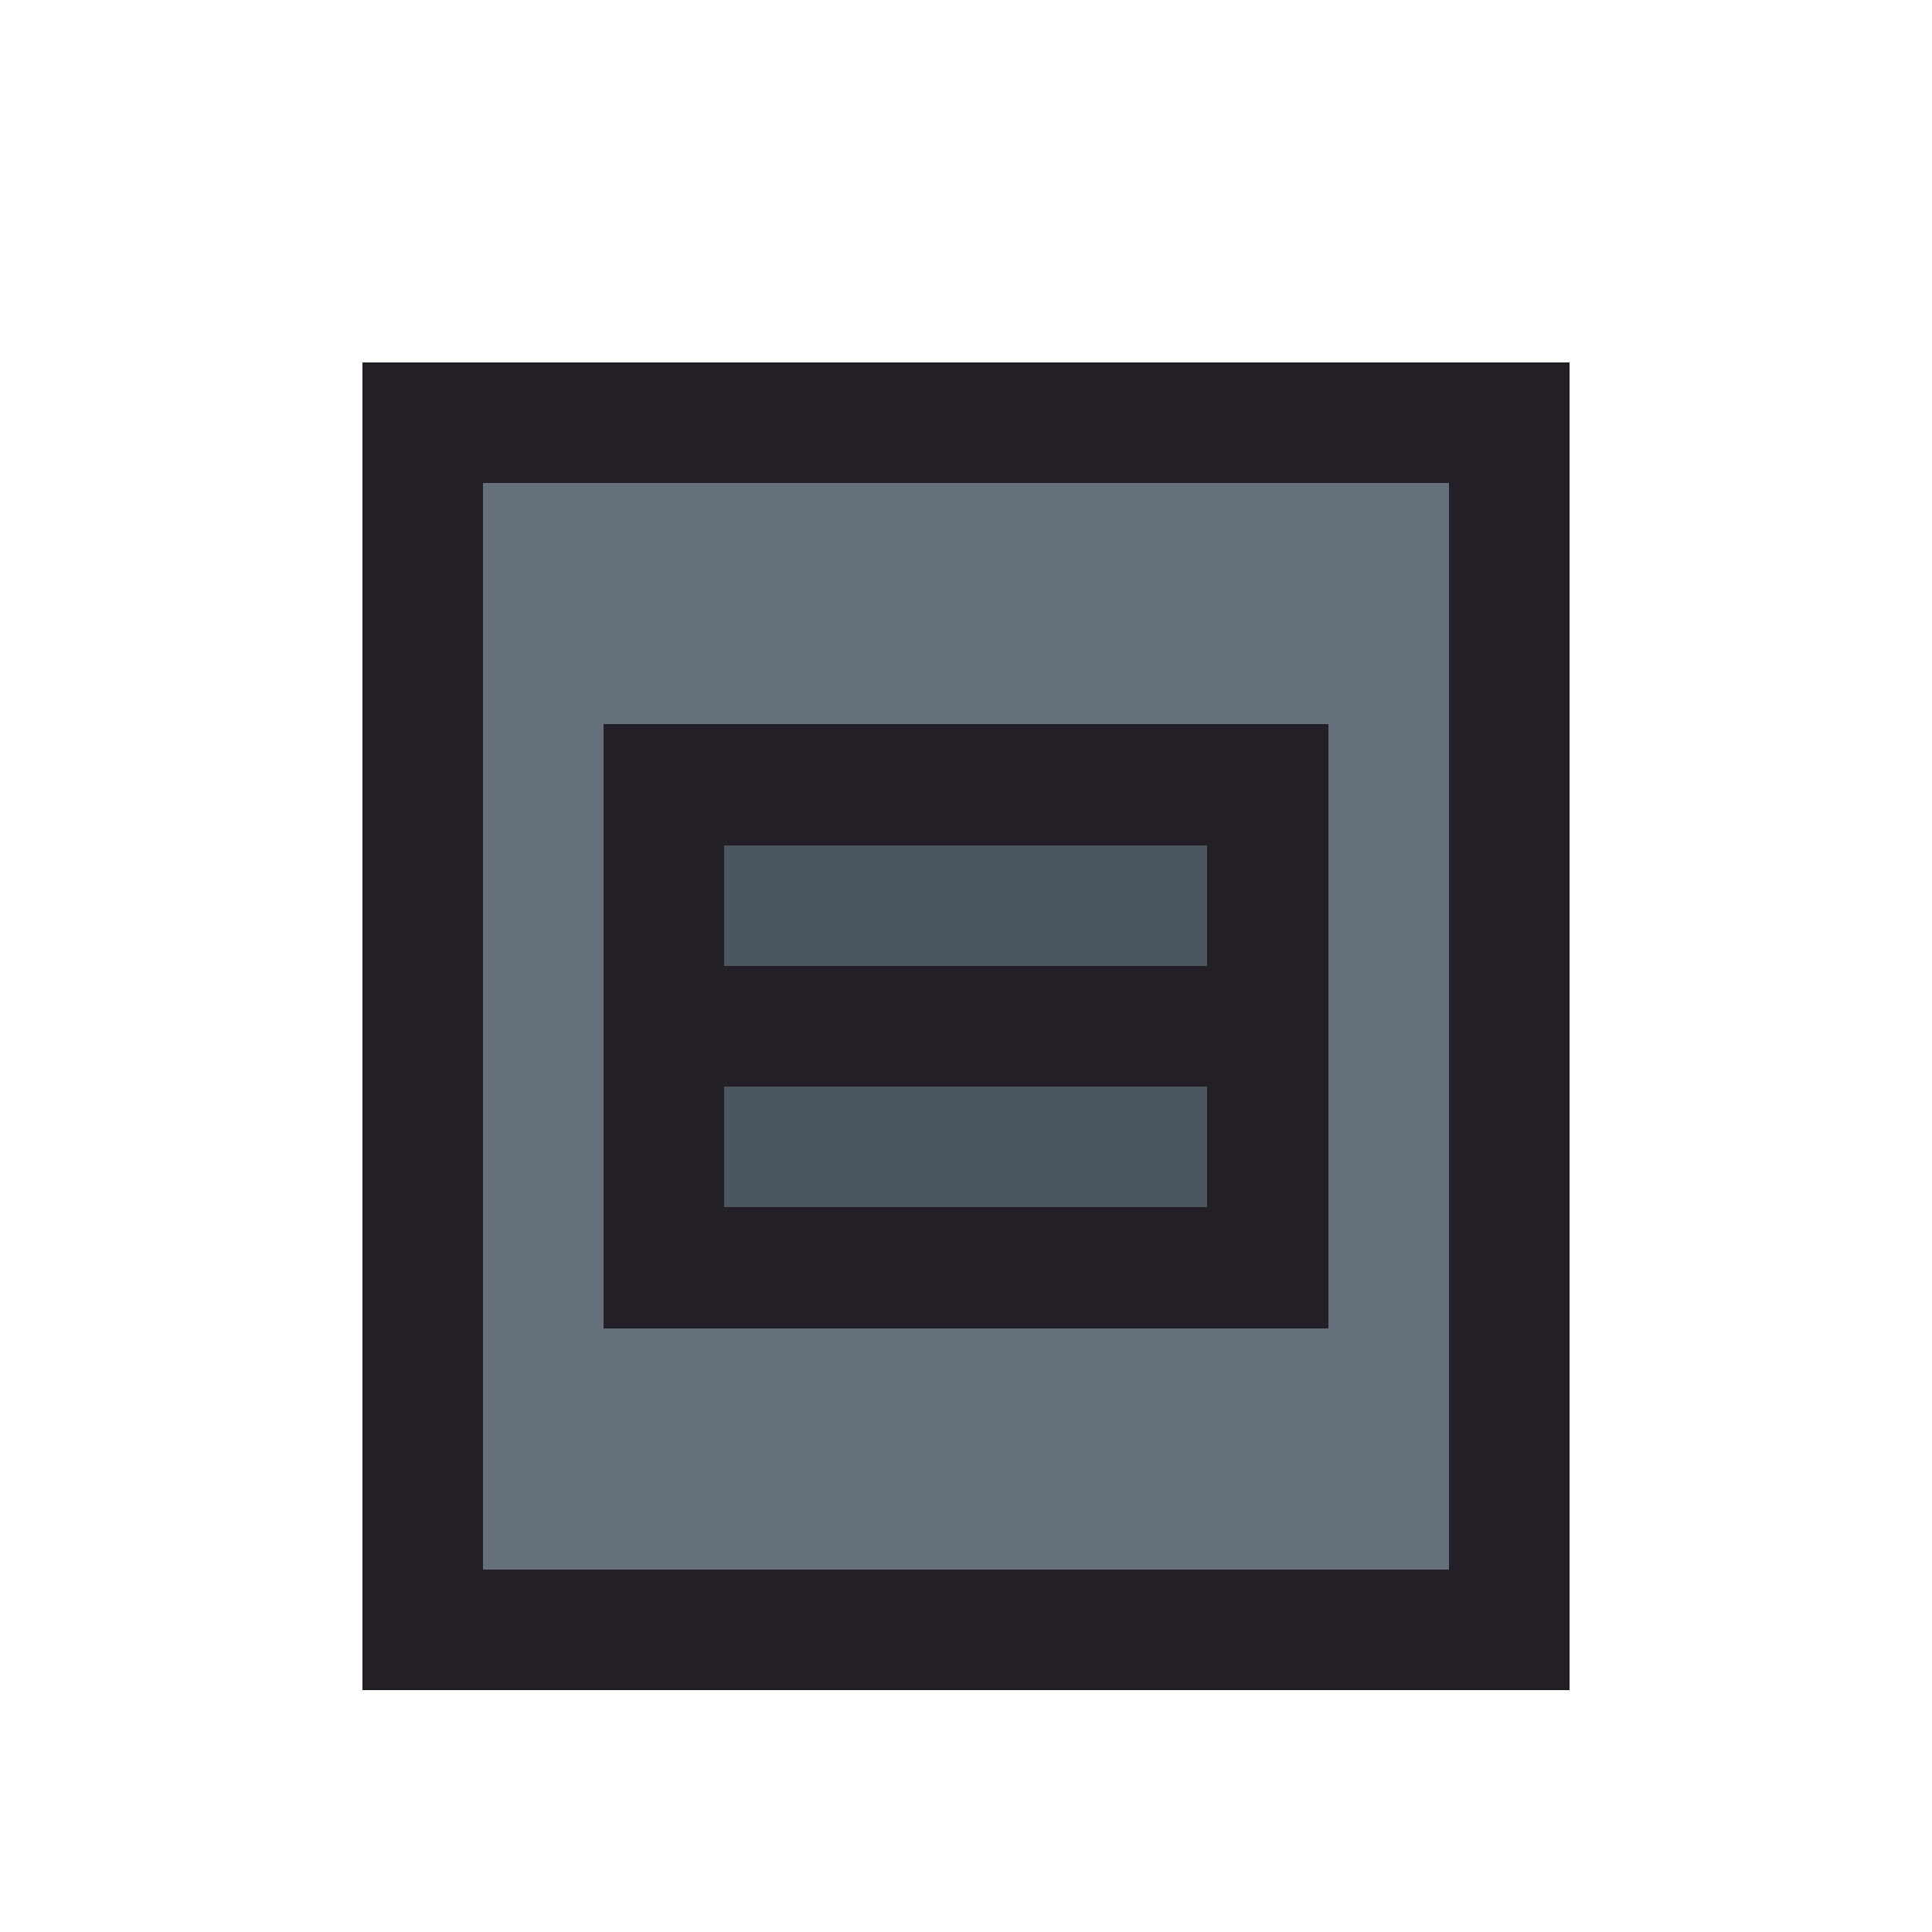
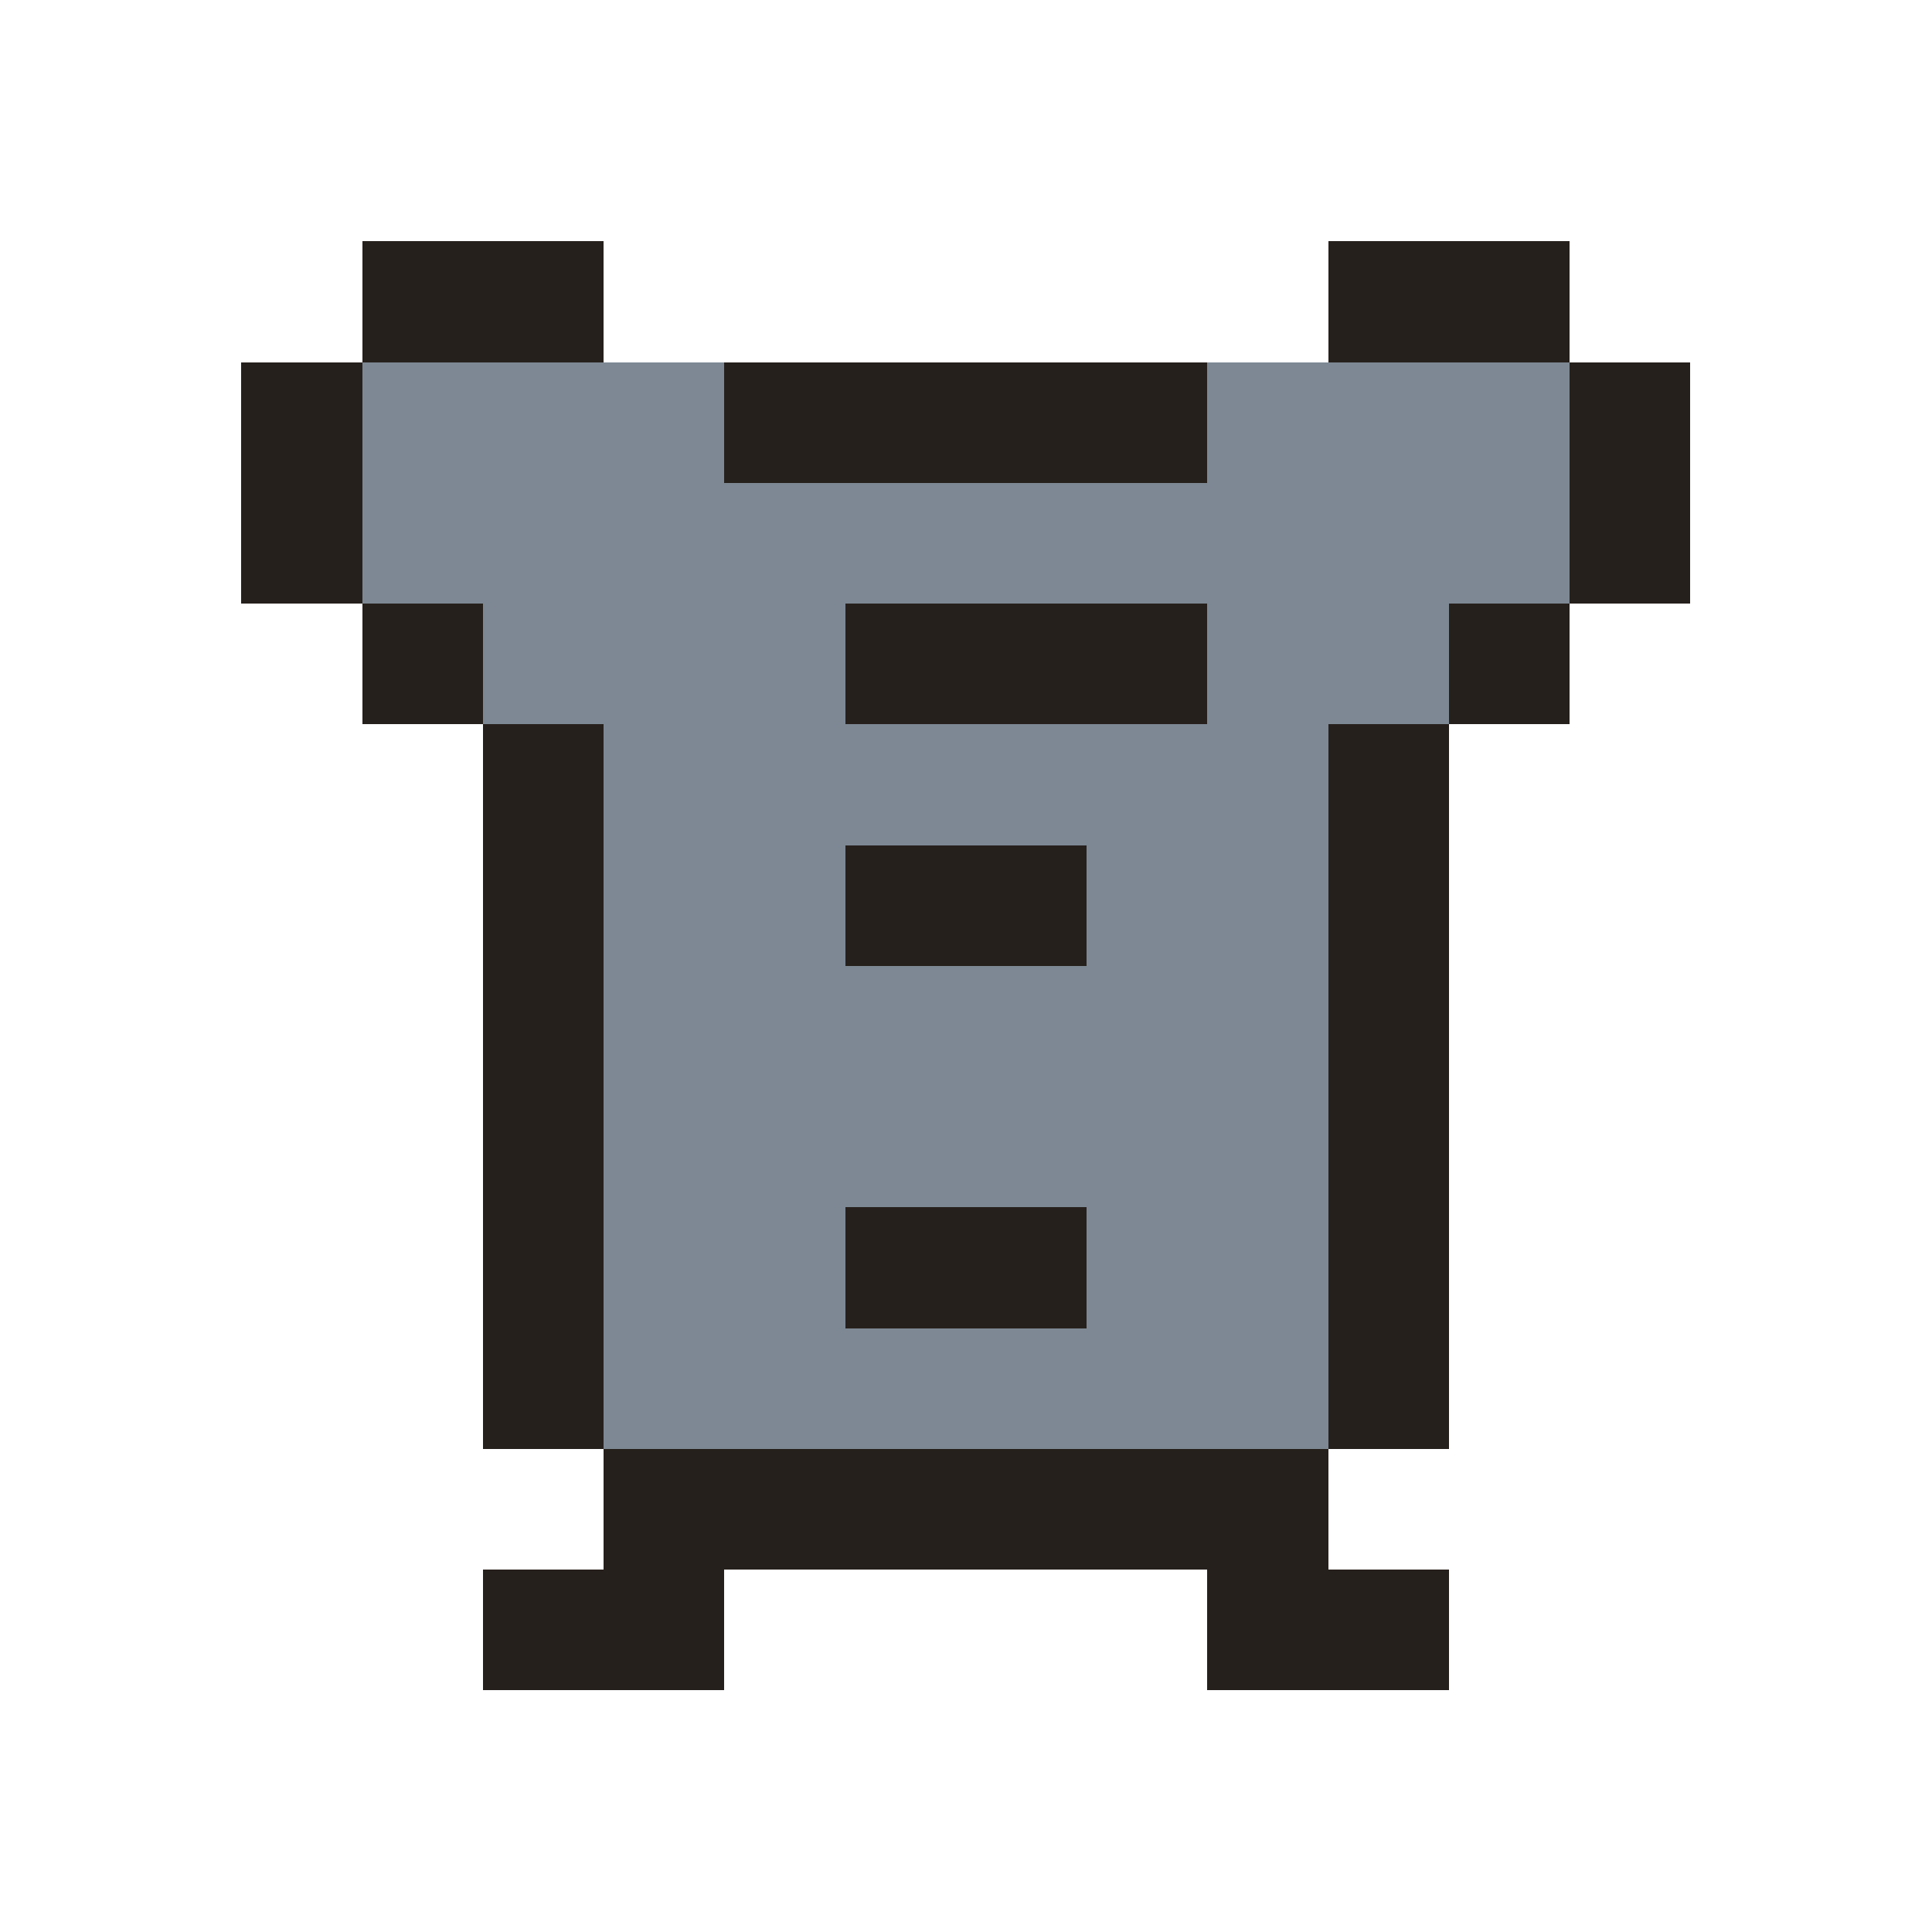
<svg xmlns="http://www.w3.org/2000/svg" width="16" height="16" viewBox="0 0 16 16" shape-rendering="crispEdges">
-   <rect x="3" y="3" width="1" height="1" fill="#241f26" />
-   <rect x="4" y="3" width="1" height="1" fill="#241f26" />
-   <rect x="5" y="3" width="1" height="1" fill="#241f26" />
-   <rect x="6" y="3" width="1" height="1" fill="#241f26" />
-   <rect x="7" y="3" width="1" height="1" fill="#241f26" />
-   <rect x="8" y="3" width="1" height="1" fill="#241f26" />
-   <rect x="9" y="3" width="1" height="1" fill="#241f26" />
-   <rect x="10" y="3" width="1" height="1" fill="#241f26" />
-   <rect x="11" y="3" width="1" height="1" fill="#241f26" />
-   <rect x="12" y="3" width="1" height="1" fill="#241f26" />
-   <rect x="3" y="4" width="1" height="1" fill="#241f26" />
-   <rect x="4" y="4" width="1" height="1" fill="#66707c" />
-   <rect x="5" y="4" width="1" height="1" fill="#66707c" />
-   <rect x="6" y="4" width="1" height="1" fill="#66707c" />
-   <rect x="7" y="4" width="1" height="1" fill="#66707c" />
-   <rect x="8" y="4" width="1" height="1" fill="#66707c" />
-   <rect x="9" y="4" width="1" height="1" fill="#66707c" />
-   <rect x="10" y="4" width="1" height="1" fill="#66707c" />
-   <rect x="11" y="4" width="1" height="1" fill="#66707c" />
-   <rect x="12" y="4" width="1" height="1" fill="#241f26" />
-   <rect x="3" y="5" width="1" height="1" fill="#241f26" />
-   <rect x="4" y="5" width="1" height="1" fill="#66707c" />
-   <rect x="5" y="5" width="1" height="1" fill="#66707c" />
-   <rect x="6" y="5" width="1" height="1" fill="#66707c" />
-   <rect x="7" y="5" width="1" height="1" fill="#66707c" />
-   <rect x="8" y="5" width="1" height="1" fill="#66707c" />
-   <rect x="9" y="5" width="1" height="1" fill="#66707c" />
-   <rect x="10" y="5" width="1" height="1" fill="#66707c" />
-   <rect x="11" y="5" width="1" height="1" fill="#66707c" />
-   <rect x="12" y="5" width="1" height="1" fill="#241f26" />
-   <rect x="3" y="6" width="1" height="1" fill="#241f26" />
-   <rect x="4" y="6" width="1" height="1" fill="#66707c" />
-   <rect x="5" y="6" width="1" height="1" fill="#241f26" />
-   <rect x="6" y="6" width="1" height="1" fill="#241f26" />
-   <rect x="7" y="6" width="1" height="1" fill="#241f26" />
-   <rect x="8" y="6" width="1" height="1" fill="#241f26" />
-   <rect x="9" y="6" width="1" height="1" fill="#241f26" />
-   <rect x="10" y="6" width="1" height="1" fill="#241f26" />
-   <rect x="11" y="6" width="1" height="1" fill="#66707c" />
-   <rect x="12" y="6" width="1" height="1" fill="#241f26" />
-   <rect x="3" y="7" width="1" height="1" fill="#241f26" />
-   <rect x="4" y="7" width="1" height="1" fill="#66707c" />
-   <rect x="5" y="7" width="1" height="1" fill="#241f26" />
-   <rect x="6" y="7" width="1" height="1" fill="#4c565f" />
-   <rect x="7" y="7" width="1" height="1" fill="#4c565f" />
-   <rect x="8" y="7" width="1" height="1" fill="#4c565f" />
-   <rect x="9" y="7" width="1" height="1" fill="#4c565f" />
-   <rect x="10" y="7" width="1" height="1" fill="#241f26" />
-   <rect x="11" y="7" width="1" height="1" fill="#66707c" />
-   <rect x="12" y="7" width="1" height="1" fill="#241f26" />
-   <rect x="3" y="8" width="1" height="1" fill="#241f26" />
-   <rect x="4" y="8" width="1" height="1" fill="#66707c" />
-   <rect x="5" y="8" width="1" height="1" fill="#241f26" />
-   <rect x="6" y="8" width="1" height="1" fill="#241f26" />
-   <rect x="7" y="8" width="1" height="1" fill="#241f26" />
-   <rect x="8" y="8" width="1" height="1" fill="#241f26" />
-   <rect x="9" y="8" width="1" height="1" fill="#241f26" />
-   <rect x="10" y="8" width="1" height="1" fill="#241f26" />
-   <rect x="11" y="8" width="1" height="1" fill="#66707c" />
-   <rect x="12" y="8" width="1" height="1" fill="#241f26" />
-   <rect x="3" y="9" width="1" height="1" fill="#241f26" />
-   <rect x="4" y="9" width="1" height="1" fill="#66707c" />
-   <rect x="5" y="9" width="1" height="1" fill="#241f26" />
-   <rect x="6" y="9" width="1" height="1" fill="#4c565f" />
-   <rect x="7" y="9" width="1" height="1" fill="#4c565f" />
-   <rect x="8" y="9" width="1" height="1" fill="#4c565f" />
-   <rect x="9" y="9" width="1" height="1" fill="#4c565f" />
-   <rect x="10" y="9" width="1" height="1" fill="#241f26" />
-   <rect x="11" y="9" width="1" height="1" fill="#66707c" />
-   <rect x="12" y="9" width="1" height="1" fill="#241f26" />
-   <rect x="3" y="10" width="1" height="1" fill="#241f26" />
-   <rect x="4" y="10" width="1" height="1" fill="#66707c" />
-   <rect x="5" y="10" width="1" height="1" fill="#241f26" />
-   <rect x="6" y="10" width="1" height="1" fill="#241f26" />
-   <rect x="7" y="10" width="1" height="1" fill="#241f26" />
-   <rect x="8" y="10" width="1" height="1" fill="#241f26" />
-   <rect x="9" y="10" width="1" height="1" fill="#241f26" />
-   <rect x="10" y="10" width="1" height="1" fill="#241f26" />
-   <rect x="11" y="10" width="1" height="1" fill="#66707c" />
-   <rect x="12" y="10" width="1" height="1" fill="#241f26" />
-   <rect x="3" y="11" width="1" height="1" fill="#241f26" />
-   <rect x="4" y="11" width="1" height="1" fill="#66707c" />
-   <rect x="5" y="11" width="1" height="1" fill="#66707c" />
-   <rect x="6" y="11" width="1" height="1" fill="#66707c" />
-   <rect x="7" y="11" width="1" height="1" fill="#66707c" />
-   <rect x="8" y="11" width="1" height="1" fill="#66707c" />
-   <rect x="9" y="11" width="1" height="1" fill="#66707c" />
-   <rect x="10" y="11" width="1" height="1" fill="#66707c" />
-   <rect x="11" y="11" width="1" height="1" fill="#66707c" />
-   <rect x="12" y="11" width="1" height="1" fill="#241f26" />
-   <rect x="3" y="12" width="1" height="1" fill="#241f26" />
-   <rect x="4" y="12" width="1" height="1" fill="#66707c" />
-   <rect x="5" y="12" width="1" height="1" fill="#66707c" />
-   <rect x="6" y="12" width="1" height="1" fill="#66707c" />
-   <rect x="7" y="12" width="1" height="1" fill="#66707c" />
-   <rect x="8" y="12" width="1" height="1" fill="#66707c" />
-   <rect x="9" y="12" width="1" height="1" fill="#66707c" />
-   <rect x="10" y="12" width="1" height="1" fill="#66707c" />
-   <rect x="11" y="12" width="1" height="1" fill="#66707c" />
-   <rect x="12" y="12" width="1" height="1" fill="#241f26" />
-   <rect x="3" y="13" width="1" height="1" fill="#241f26" />
-   <rect x="4" y="13" width="1" height="1" fill="#241f26" />
-   <rect x="5" y="13" width="1" height="1" fill="#241f26" />
-   <rect x="6" y="13" width="1" height="1" fill="#241f26" />
-   <rect x="7" y="13" width="1" height="1" fill="#241f26" />
-   <rect x="8" y="13" width="1" height="1" fill="#241f26" />
-   <rect x="9" y="13" width="1" height="1" fill="#241f26" />
-   <rect x="10" y="13" width="1" height="1" fill="#241f26" />
-   <rect x="11" y="13" width="1" height="1" fill="#241f26" />
-   <rect x="12" y="13" width="1" height="1" fill="#241f26" />
+   <rect x="3" y="2" width="2" height="1" fill="#26201c" />
+   <rect x="11" y="2" width="2" height="1" fill="#26201c" />
+   <rect x="2" y="3" width="1" height="1" fill="#26201c" />
+   <rect x="3" y="3" width="3" height="1" fill="#7d8894" />
+   <rect x="6" y="3" width="4" height="1" fill="#26201c" />
+   <rect x="10" y="3" width="3" height="1" fill="#7d8894" />
+   <rect x="13" y="3" width="1" height="1" fill="#26201c" />
+   <rect x="2" y="4" width="1" height="1" fill="#26201c" />
+   <rect x="3" y="4" width="10" height="1" fill="#7d8894" />
+   <rect x="13" y="4" width="1" height="1" fill="#26201c" />
+   <rect x="3" y="5" width="1" height="1" fill="#26201c" />
+   <rect x="4" y="5" width="3" height="1" fill="#7d8894" />
+   <rect x="7" y="5" width="3" height="1" fill="#26201c" />
+   <rect x="10" y="5" width="2" height="1" fill="#7d8894" />
+   <rect x="12" y="5" width="1" height="1" fill="#26201c" />
+   <rect x="4" y="6" width="1" height="1" fill="#26201c" />
+   <rect x="5" y="6" width="6" height="1" fill="#7d8894" />
+   <rect x="11" y="6" width="1" height="1" fill="#26201c" />
+   <rect x="4" y="7" width="1" height="1" fill="#26201c" />
+   <rect x="5" y="7" width="2" height="1" fill="#7d8894" />
+   <rect x="7" y="7" width="2" height="1" fill="#26201c" />
+   <rect x="9" y="7" width="2" height="1" fill="#7d8894" />
+   <rect x="11" y="7" width="1" height="1" fill="#26201c" />
+   <rect x="4" y="8" width="1" height="1" fill="#26201c" />
+   <rect x="5" y="8" width="6" height="1" fill="#7d8894" />
+   <rect x="11" y="8" width="1" height="1" fill="#26201c" />
+   <rect x="4" y="9" width="1" height="1" fill="#26201c" />
+   <rect x="5" y="9" width="6" height="1" fill="#7d8894" />
+   <rect x="11" y="9" width="1" height="1" fill="#26201c" />
+   <rect x="4" y="10" width="1" height="1" fill="#26201c" />
+   <rect x="5" y="10" width="2" height="1" fill="#7d8894" />
+   <rect x="7" y="10" width="2" height="1" fill="#26201c" />
+   <rect x="9" y="10" width="2" height="1" fill="#7d8894" />
+   <rect x="11" y="10" width="1" height="1" fill="#26201c" />
+   <rect x="4" y="11" width="1" height="1" fill="#26201c" />
+   <rect x="5" y="11" width="6" height="1" fill="#7d8894" />
+   <rect x="11" y="11" width="1" height="1" fill="#26201c" />
+   <rect x="5" y="12" width="6" height="1" fill="#26201c" />
+   <rect x="4" y="13" width="2" height="1" fill="#26201c" />
+   <rect x="10" y="13" width="2" height="1" fill="#26201c" />
</svg>
